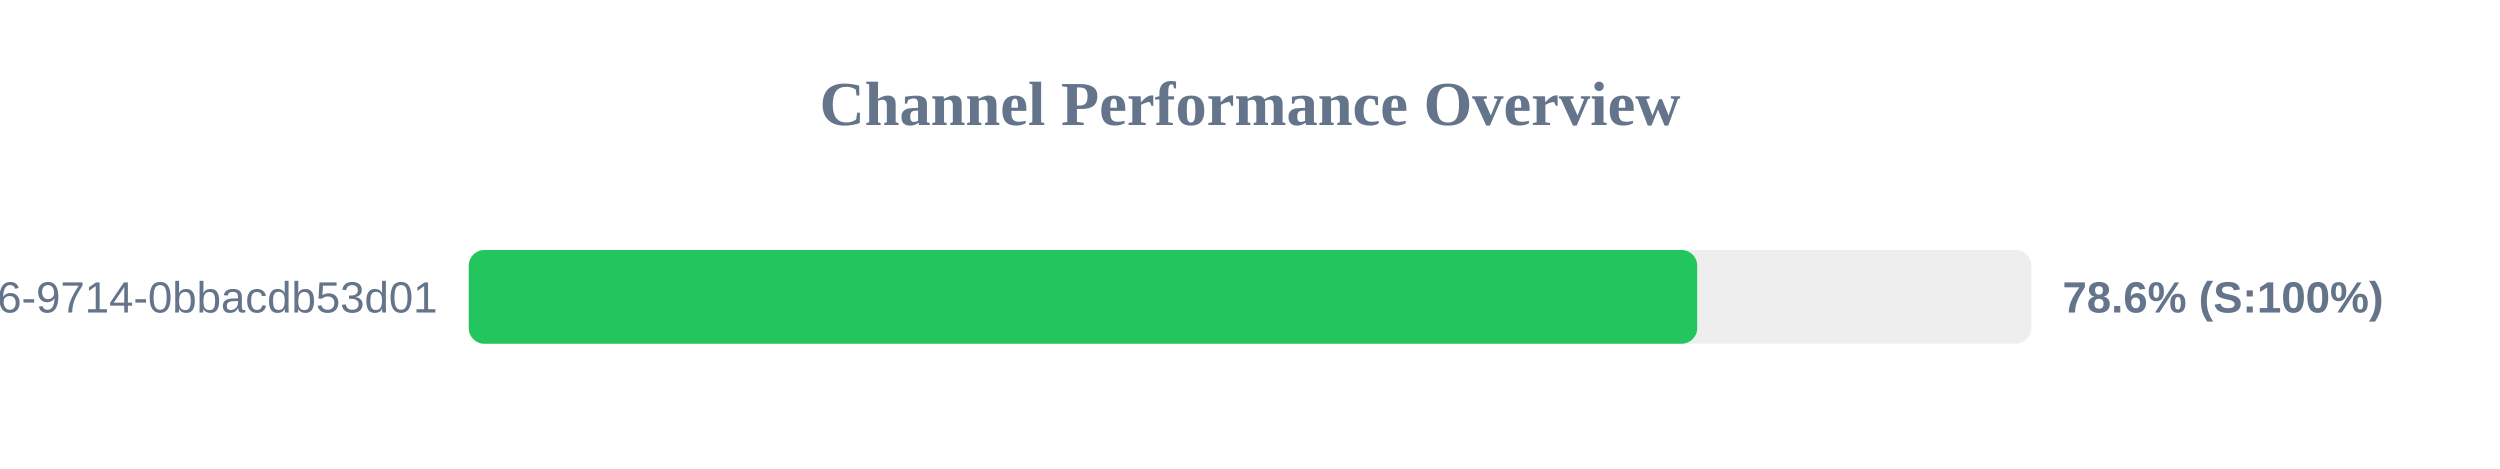
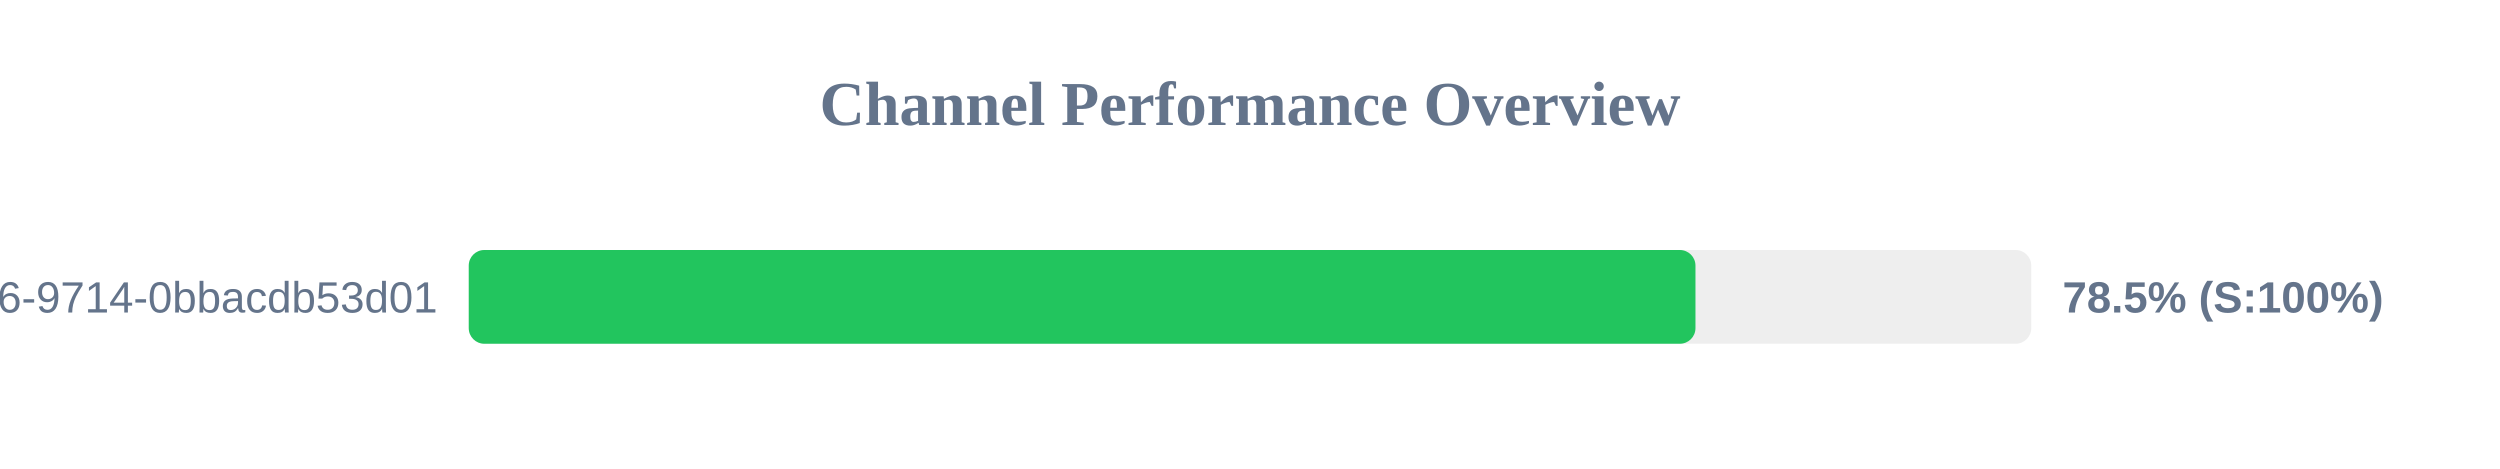
<svg xmlns="http://www.w3.org/2000/svg" width="800" height="150" version="1.1">
  <style>
        .row { font: 14px Arial; fill: #64748b; }
        .score { font: bold 14px Arial; fill: #64748b; }
    </style>
  <text x="400" y="40" text-anchor="middle" font-size="20px" font-weight="bold" fill="#64748b">Channel Performance Overview</text>
  <rect x="150" y="80" width="500" height="30" fill="#eee" rx="5" />
-   <rect x="150" y="80" width="393.1" height="30" fill="#22c55e" rx="5" />
+   <rect x="150" y="80" width="392.55" height="30" fill="#22c55e" rx="5" />
  <text x="140" y="100" text-anchor="end" class="row">?uuid=23125f6e-ec56-4c26-9714-0bbacdb53d01</text>
-   <text x="660" y="100" text-anchor="start" class="score">78.6% (S:100%)</text>
+   <text x="660" y="100" text-anchor="start" class="score">78.5% (S:100%)</text>
</svg>
